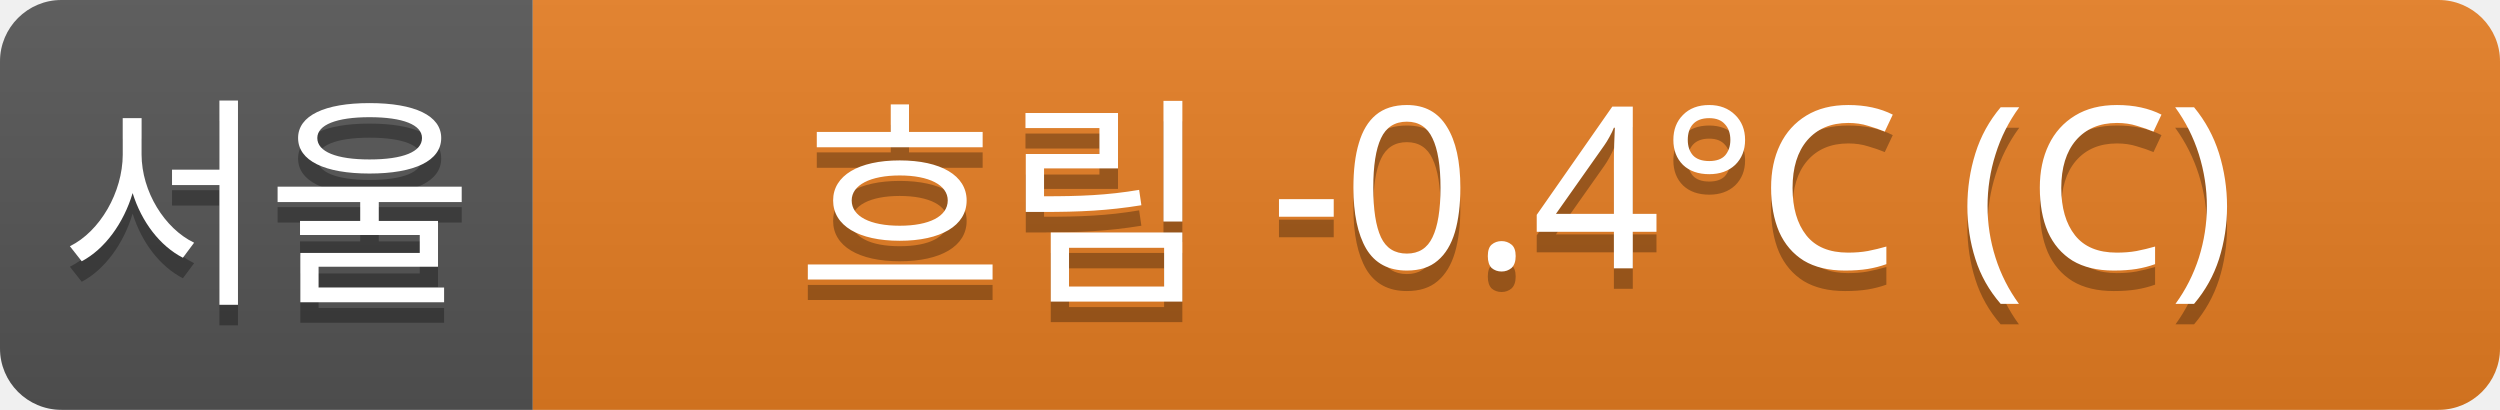
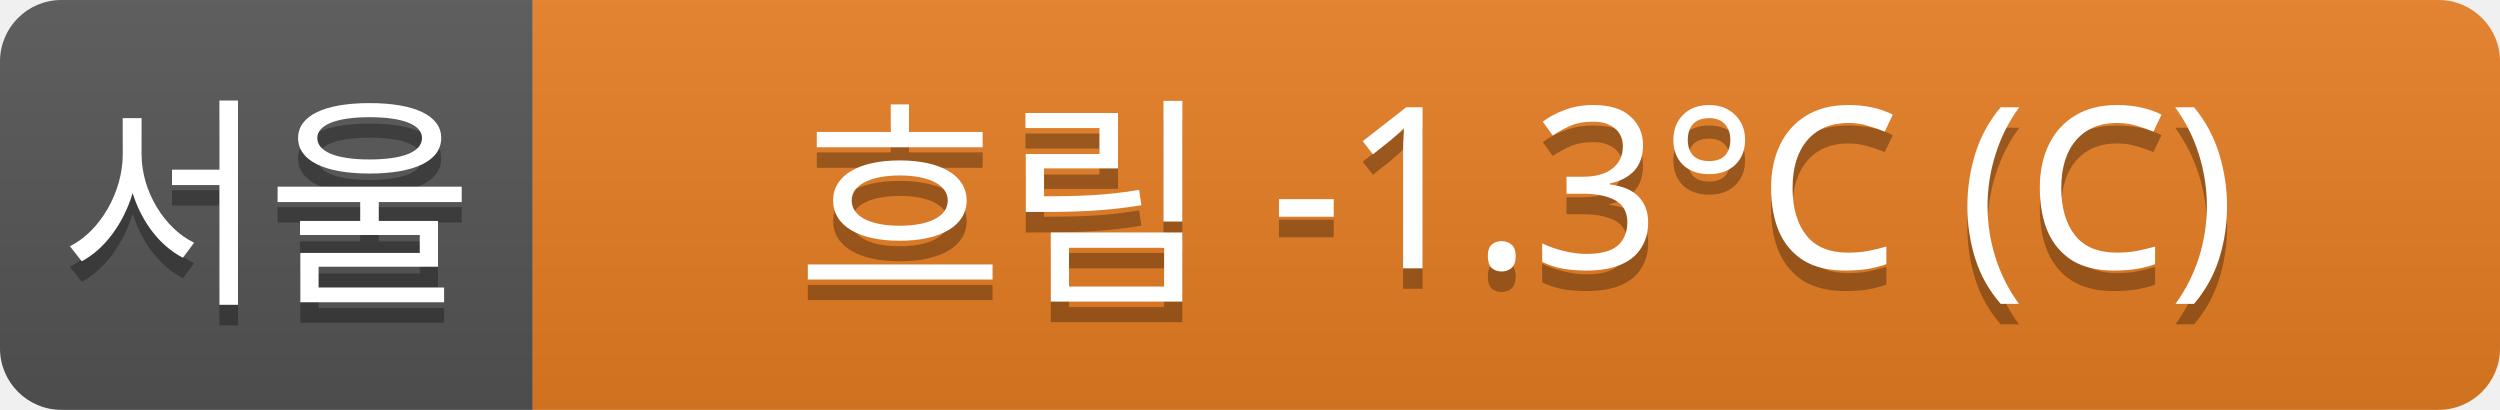
<svg xmlns="http://www.w3.org/2000/svg" width="122" height="20">
  <linearGradient id="a" x2="0" y2="100%">
    <stop offset="0" stop-color="#bbb" stop-opacity=".1" />
    <stop offset="1" stop-opacity=".1" />
  </linearGradient>
  <clipPath id="r">
    <rect width="122" height="20" rx="3" fill="#fff" />
  </clipPath>
  <g clip-path="url(#r)">
    <rect width="26" height="20" fill="#555" />
    <rect x="26" width="96" height="20" fill="#e67e22" />
    <rect width="122" height="20" fill="url(#a)" />
  </g>
  <g fill="#fff" text-anchor="middle" font-family="Verdana,Geneva,sans-serif" font-size="11">
    <text x="13" y="15" fill="#010101" fill-opacity=".3">서울</text>
    <text x="13" y="14">서울</text>
-     <text x="74" y="15" fill="#010101" fill-opacity=".3">흐림 -0.4°C (C)</text>
-     <text x="74" y="14">흐림 -0.4°C (C)</text>
+     <text x="74" y="15" fill="#010101" fill-opacity=".3">흐림 -1.3°C (C)</text>
+     <text x="74" y="14">흐림 -1.3°C (C)</text>
  </g>
</svg>
